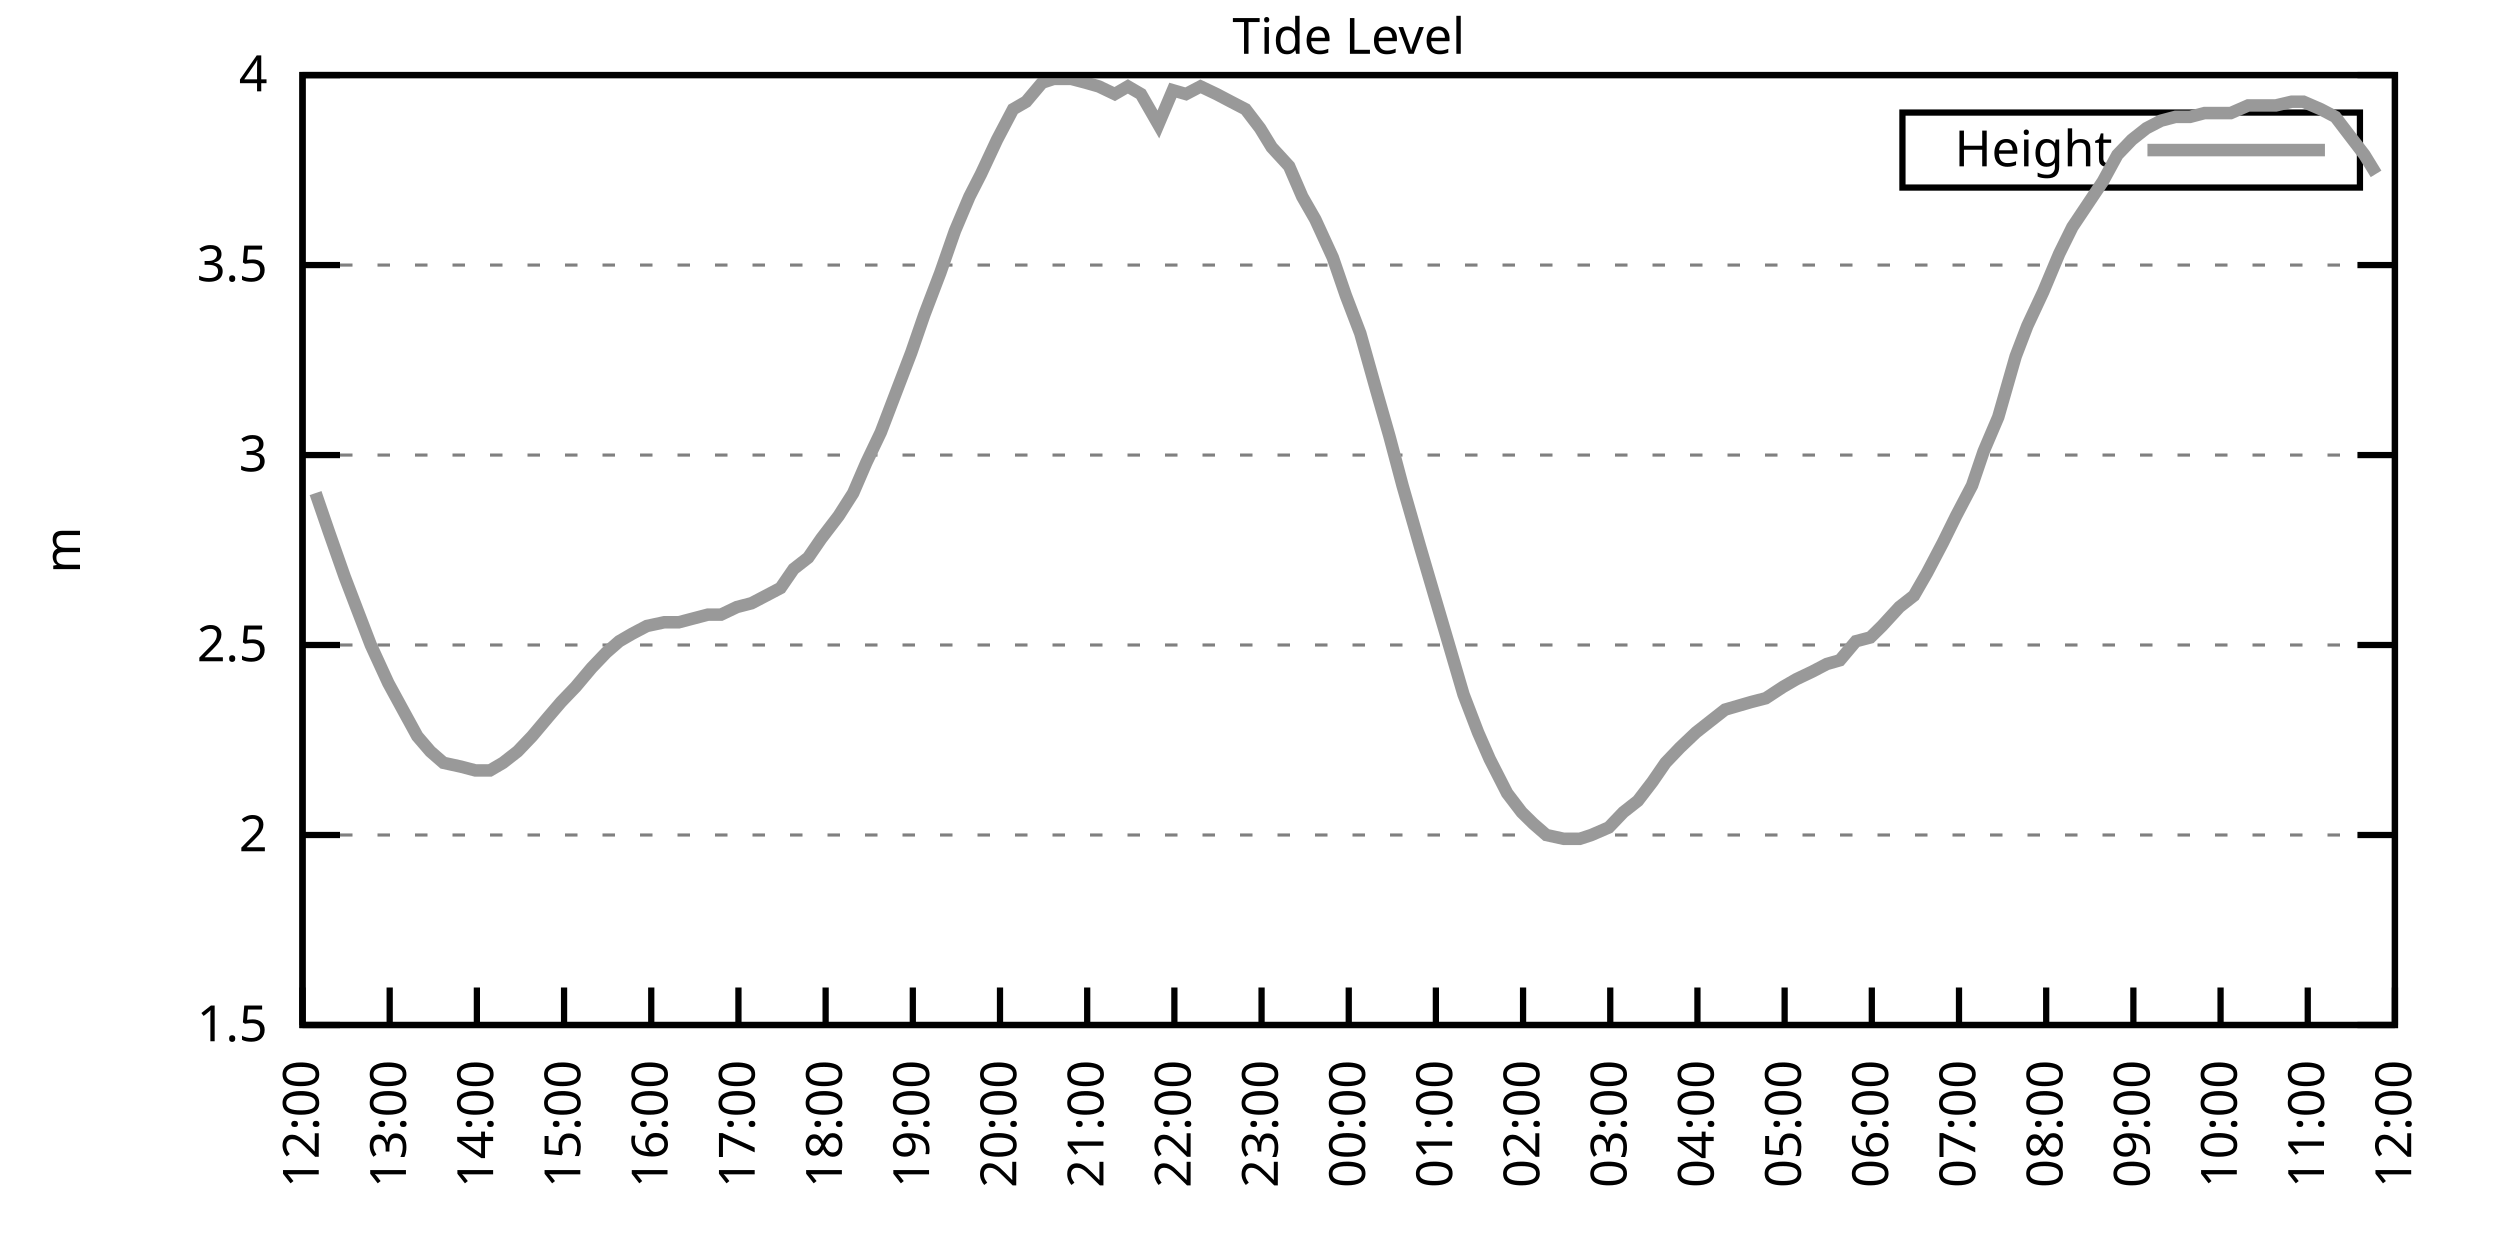
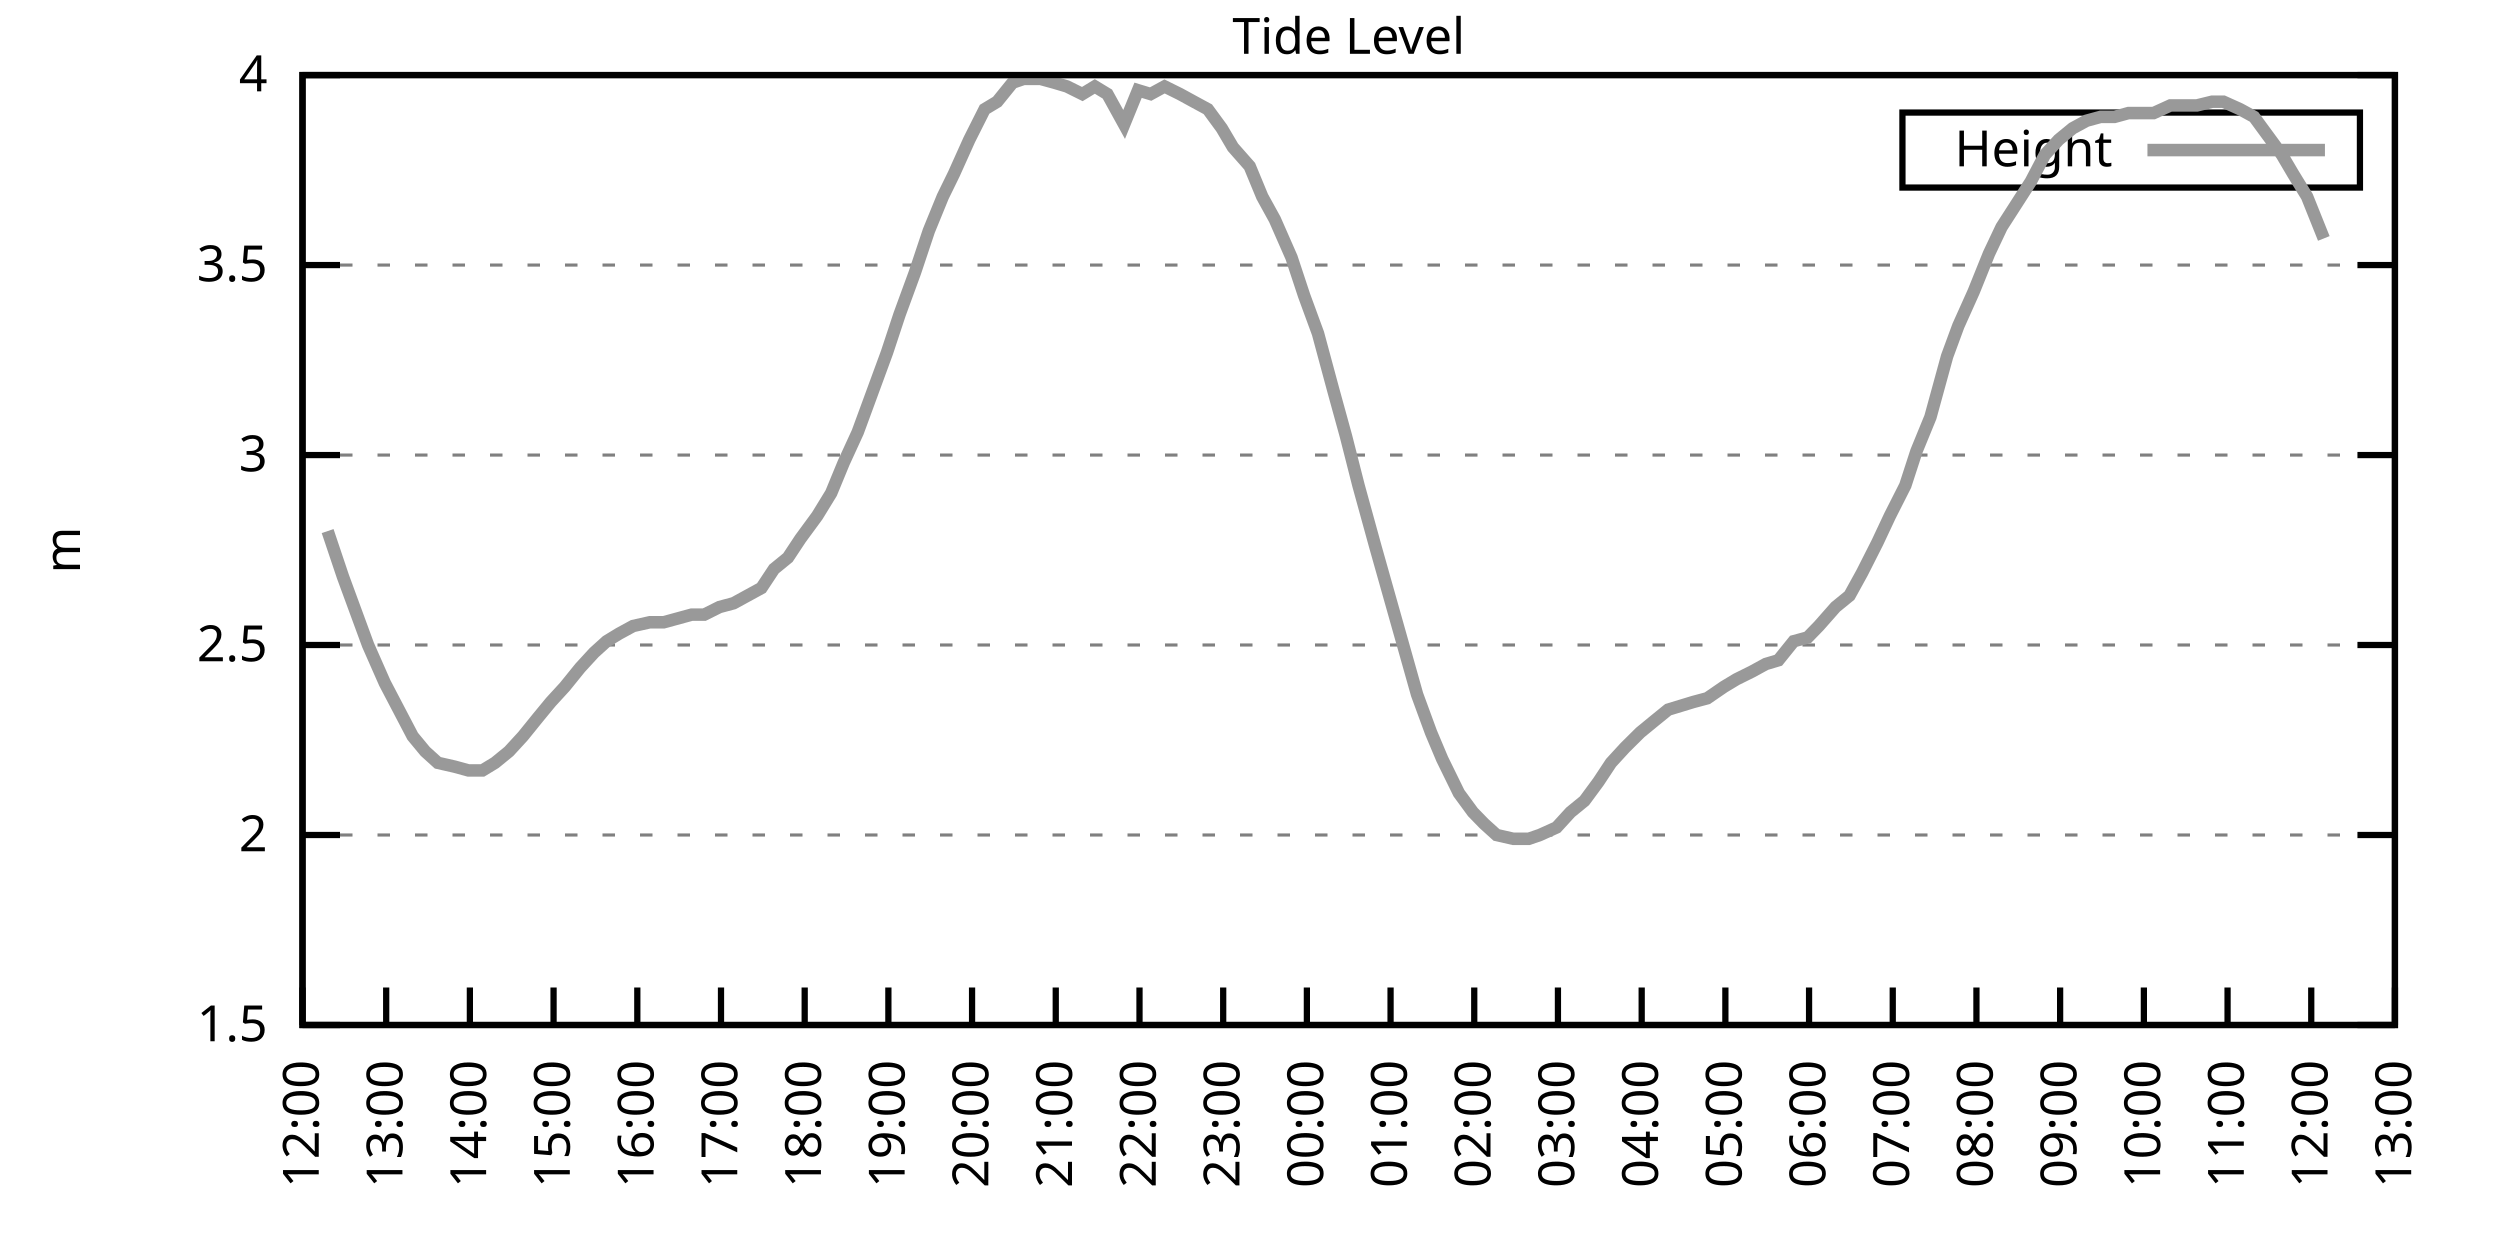
<svg xmlns="http://www.w3.org/2000/svg" xmlns:xlink="http://www.w3.org/1999/xlink" width="400" height="200" viewBox="0 0 400 200">
  <g id="gnuplot_canvas">
    <rect x="0" y="0" width="400" height="200" fill="none" />
    <defs>
      <circle id="gpDot" r="0.5" stroke-width="0.5" stroke="currentColor" />
      <path id="gpPt0" stroke-width="0.333" stroke="currentColor" d="M-1,0 h2 M0,-1 v2" />
      <path id="gpPt1" stroke-width="0.333" stroke="currentColor" d="M-1,-1 L1,1 M1,-1 L-1,1" />
      <path id="gpPt2" stroke-width="0.333" stroke="currentColor" d="M-1,0 L1,0 M0,-1 L0,1 M-1,-1 L1,1 M-1,1 L1,-1" />
      <rect id="gpPt3" stroke-width="0.333" stroke="currentColor" x="-1" y="-1" width="2" height="2" />
      <rect id="gpPt4" stroke-width="0.333" stroke="currentColor" fill="currentColor" x="-1" y="-1" width="2" height="2" />
      <circle id="gpPt5" stroke-width="0.333" stroke="currentColor" cx="0" cy="0" r="1" />
      <use xlink:href="#gpPt5" id="gpPt6" fill="currentColor" stroke="none" />
      <path id="gpPt7" stroke-width="0.333" stroke="currentColor" d="M0,-1.33 L-1.33,0.67 L1.33,0.67 z" />
      <use xlink:href="#gpPt7" id="gpPt8" fill="currentColor" stroke="none" />
      <use xlink:href="#gpPt7" id="gpPt9" stroke="currentColor" transform="rotate(180)" />
      <use xlink:href="#gpPt9" id="gpPt10" fill="currentColor" stroke="none" />
      <use xlink:href="#gpPt3" id="gpPt11" stroke="currentColor" transform="rotate(45)" />
      <use xlink:href="#gpPt11" id="gpPt12" fill="currentColor" stroke="none" />
      <path id="gpPt13" stroke-width="0.333" stroke="currentColor" d="M0,1.330 L1.265,0.411 L0.782,-1.067 L-0.782,-1.076 L-1.265,0.411 z" />
      <use xlink:href="#gpPt13" id="gpPt14" fill="currentColor" stroke="none" />
      <filter id="textbox" filterUnits="objectBoundingBox" x="0" y="0" height="1" width="1">
        <feFlood flood-color="white" flood-opacity="1" result="bgnd" />
        <feComposite in="SourceGraphic" in2="bgnd" operator="atop" />
      </filter>
      <filter id="greybox" filterUnits="objectBoundingBox" x="0" y="0" height="1" width="1">
        <feFlood flood-color="lightgrey" flood-opacity="1" result="grey" />
        <feComposite in="SourceGraphic" in2="grey" operator="atop" />
      </filter>
    </defs>
    <g fill="none" color="white" stroke="currentColor" stroke-width="1.00" stroke-linecap="butt" stroke-linejoin="miter">
</g>
    <g fill="none" color="black" stroke="currentColor" stroke-width="1.00" stroke-linecap="butt" stroke-linejoin="miter">
      <g stroke="none" shape-rendering="crispEdges">
        <polygon fill="rgb(255, 255, 255)" points="48.40,164.00 383.18,164.00 383.18,12.02 48.40,12.02 " />
      </g>
    </g>
    <g fill="none" color="black" stroke="currentColor" stroke-width="1.00" stroke-linecap="butt" stroke-linejoin="miter">
</g>
    <g fill="none" color="black" stroke="black" stroke-width="0.50" stroke-linecap="butt" stroke-linejoin="miter">
</g>
    <g fill="none" color="gray" stroke="currentColor" stroke-width="0.50" stroke-linecap="butt" stroke-linejoin="miter">
      <path stroke="gray" stroke-dasharray="2,4" class="gridline" d="M48.40,164.00 L383.19,164.00  " />
    </g>
    <g fill="none" color="gray" stroke="gray" stroke-width="1.00" stroke-linecap="butt" stroke-linejoin="miter">
</g>
    <g fill="none" color="black" stroke="currentColor" stroke-width="1.00" stroke-linecap="butt" stroke-linejoin="miter">
      <path stroke="black" d="M48.40,164.00 L54.40,164.00 M383.19,164.00 L377.19,164.00  " />
      <g transform="translate(42.80,166.60)" stroke="none" fill="black" font-family="Sans" font-size="8.00" text-anchor="end">
        <text>
          <tspan font-family="Sans"> 1.5</tspan>
        </text>
      </g>
    </g>
    <g fill="none" color="black" stroke="currentColor" stroke-width="1.00" stroke-linecap="butt" stroke-linejoin="miter">
</g>
    <g fill="none" color="black" stroke="black" stroke-width="0.50" stroke-linecap="butt" stroke-linejoin="miter">
</g>
    <g fill="none" color="gray" stroke="currentColor" stroke-width="0.50" stroke-linecap="butt" stroke-linejoin="miter">
      <path stroke="gray" stroke-dasharray="2,4" class="gridline" d="M48.40,133.60 L383.19,133.60  " />
    </g>
    <g fill="none" color="gray" stroke="gray" stroke-width="1.00" stroke-linecap="butt" stroke-linejoin="miter">
</g>
    <g fill="none" color="black" stroke="currentColor" stroke-width="1.00" stroke-linecap="butt" stroke-linejoin="miter">
      <path stroke="black" d="M48.40,133.60 L54.40,133.60 M383.19,133.60 L377.19,133.60  " />
      <g transform="translate(42.80,136.20)" stroke="none" fill="black" font-family="Sans" font-size="8.00" text-anchor="end">
        <text>
          <tspan font-family="Sans"> 2</tspan>
        </text>
      </g>
    </g>
    <g fill="none" color="black" stroke="currentColor" stroke-width="1.00" stroke-linecap="butt" stroke-linejoin="miter">
</g>
    <g fill="none" color="black" stroke="black" stroke-width="0.50" stroke-linecap="butt" stroke-linejoin="miter">
</g>
    <g fill="none" color="gray" stroke="currentColor" stroke-width="0.50" stroke-linecap="butt" stroke-linejoin="miter">
      <path stroke="gray" stroke-dasharray="2,4" class="gridline" d="M48.40,103.20 L383.19,103.20  " />
    </g>
    <g fill="none" color="gray" stroke="gray" stroke-width="1.00" stroke-linecap="butt" stroke-linejoin="miter">
</g>
    <g fill="none" color="black" stroke="currentColor" stroke-width="1.00" stroke-linecap="butt" stroke-linejoin="miter">
      <path stroke="black" d="M48.40,103.20 L54.40,103.20 M383.19,103.20 L377.19,103.20  " />
      <g transform="translate(42.80,105.80)" stroke="none" fill="black" font-family="Sans" font-size="8.00" text-anchor="end">
        <text>
          <tspan font-family="Sans"> 2.5</tspan>
        </text>
      </g>
    </g>
    <g fill="none" color="black" stroke="currentColor" stroke-width="1.00" stroke-linecap="butt" stroke-linejoin="miter">
</g>
    <g fill="none" color="black" stroke="black" stroke-width="0.50" stroke-linecap="butt" stroke-linejoin="miter">
</g>
    <g fill="none" color="gray" stroke="currentColor" stroke-width="0.50" stroke-linecap="butt" stroke-linejoin="miter">
      <path stroke="gray" stroke-dasharray="2,4" class="gridline" d="M48.40,72.81 L383.19,72.81  " />
    </g>
    <g fill="none" color="gray" stroke="gray" stroke-width="1.00" stroke-linecap="butt" stroke-linejoin="miter">
</g>
    <g fill="none" color="black" stroke="currentColor" stroke-width="1.00" stroke-linecap="butt" stroke-linejoin="miter">
      <path stroke="black" d="M48.40,72.81 L54.40,72.81 M383.19,72.81 L377.19,72.81  " />
      <g transform="translate(42.80,75.41)" stroke="none" fill="black" font-family="Sans" font-size="8.00" text-anchor="end">
        <text>
          <tspan font-family="Sans"> 3</tspan>
        </text>
      </g>
    </g>
    <g fill="none" color="black" stroke="currentColor" stroke-width="1.00" stroke-linecap="butt" stroke-linejoin="miter">
</g>
    <g fill="none" color="black" stroke="black" stroke-width="0.50" stroke-linecap="butt" stroke-linejoin="miter">
</g>
    <g fill="none" color="gray" stroke="currentColor" stroke-width="0.50" stroke-linecap="butt" stroke-linejoin="miter">
      <path stroke="gray" stroke-dasharray="2,4" class="gridline" d="M48.40,42.41 L383.19,42.41  " />
    </g>
    <g fill="none" color="gray" stroke="gray" stroke-width="1.00" stroke-linecap="butt" stroke-linejoin="miter">
</g>
    <g fill="none" color="black" stroke="currentColor" stroke-width="1.00" stroke-linecap="butt" stroke-linejoin="miter">
      <path stroke="black" d="M48.40,42.41 L54.40,42.41 M383.19,42.41 L377.19,42.41  " />
      <g transform="translate(42.80,45.01)" stroke="none" fill="black" font-family="Sans" font-size="8.00" text-anchor="end">
        <text>
          <tspan font-family="Sans"> 3.5</tspan>
        </text>
      </g>
    </g>
    <g fill="none" color="black" stroke="currentColor" stroke-width="1.00" stroke-linecap="butt" stroke-linejoin="miter">
</g>
    <g fill="none" color="black" stroke="black" stroke-width="0.50" stroke-linecap="butt" stroke-linejoin="miter">
</g>
    <g fill="none" color="gray" stroke="currentColor" stroke-width="0.50" stroke-linecap="butt" stroke-linejoin="miter">
      <path stroke="gray" stroke-dasharray="2,4" class="gridline" d="M48.40,12.01 L383.19,12.01  " />
    </g>
    <g fill="none" color="gray" stroke="gray" stroke-width="1.00" stroke-linecap="butt" stroke-linejoin="miter">
</g>
    <g fill="none" color="black" stroke="currentColor" stroke-width="1.00" stroke-linecap="butt" stroke-linejoin="miter">
      <path stroke="black" d="M48.40,12.01 L54.40,12.01 M383.19,12.01 L377.19,12.01  " />
      <g transform="translate(42.80,14.61)" stroke="none" fill="black" font-family="Sans" font-size="8.00" text-anchor="end">
        <text>
          <tspan font-family="Sans"> 4</tspan>
        </text>
      </g>
    </g>
    <g fill="none" color="black" stroke="currentColor" stroke-width="1.00" stroke-linecap="butt" stroke-linejoin="miter">
      <path stroke="black" d="M48.40,164.00 L48.40,158.00  " />
      <g transform="translate(51.00,169.60) rotate(270.00)" stroke="none" fill="black" font-family="Sans" font-size="8.00" text-anchor="end">
        <text>
          <tspan font-family="Sans">12:00</tspan>
        </text>
      </g>
    </g>
    <g fill="none" color="black" stroke="currentColor" stroke-width="1.00" stroke-linecap="butt" stroke-linejoin="miter">
-       <path stroke="black" d="M62.35,164.00 L62.35,158.00  " />
-       <g transform="translate(64.95,169.60) rotate(270.00)" stroke="none" fill="black" font-family="Sans" font-size="8.00" text-anchor="end">
+       <path stroke="black" d="M61.79,164.00 L61.79,158.00  " />
+       <g transform="translate(64.39,169.60) rotate(270.00)" stroke="none" fill="black" font-family="Sans" font-size="8.00" text-anchor="end">
        <text>
          <tspan font-family="Sans">13:00</tspan>
        </text>
      </g>
    </g>
    <g fill="none" color="black" stroke="currentColor" stroke-width="1.00" stroke-linecap="butt" stroke-linejoin="miter">
-       <path stroke="black" d="M76.30,164.00 L76.30,158.00  " />
-       <g transform="translate(78.90,169.60) rotate(270.00)" stroke="none" fill="black" font-family="Sans" font-size="8.00" text-anchor="end">
+       <path stroke="black" d="M75.18,164.00 L75.18,158.00  " />
+       <g transform="translate(77.78,169.60) rotate(270.00)" stroke="none" fill="black" font-family="Sans" font-size="8.00" text-anchor="end">
        <text>
          <tspan font-family="Sans">14:00</tspan>
        </text>
      </g>
    </g>
    <g fill="none" color="black" stroke="currentColor" stroke-width="1.00" stroke-linecap="butt" stroke-linejoin="miter">
-       <path stroke="black" d="M90.25,164.00 L90.25,158.00  " />
-       <g transform="translate(92.85,169.60) rotate(270.00)" stroke="none" fill="black" font-family="Sans" font-size="8.00" text-anchor="end">
+       <path stroke="black" d="M88.57,164.00 L88.57,158.00  " />
+       <g transform="translate(91.17,169.60) rotate(270.00)" stroke="none" fill="black" font-family="Sans" font-size="8.00" text-anchor="end">
        <text>
          <tspan font-family="Sans">15:00</tspan>
        </text>
      </g>
    </g>
    <g fill="none" color="black" stroke="currentColor" stroke-width="1.00" stroke-linecap="butt" stroke-linejoin="miter">
-       <path stroke="black" d="M104.20,164.00 L104.20,158.00  " />
-       <g transform="translate(106.80,169.60) rotate(270.00)" stroke="none" fill="black" font-family="Sans" font-size="8.00" text-anchor="end">
+       <path stroke="black" d="M101.97,164.00 L101.97,158.00  " />
+       <g transform="translate(104.57,169.60) rotate(270.00)" stroke="none" fill="black" font-family="Sans" font-size="8.00" text-anchor="end">
        <text>
          <tspan font-family="Sans">16:00</tspan>
        </text>
      </g>
    </g>
    <g fill="none" color="black" stroke="currentColor" stroke-width="1.00" stroke-linecap="butt" stroke-linejoin="miter">
-       <path stroke="black" d="M118.15,164.00 L118.15,158.00  " />
-       <g transform="translate(120.75,169.60) rotate(270.00)" stroke="none" fill="black" font-family="Sans" font-size="8.00" text-anchor="end">
+       <path stroke="black" d="M115.36,164.00 L115.36,158.00  " />
+       <g transform="translate(117.96,169.60) rotate(270.00)" stroke="none" fill="black" font-family="Sans" font-size="8.00" text-anchor="end">
        <text>
          <tspan font-family="Sans">17:00</tspan>
        </text>
      </g>
    </g>
    <g fill="none" color="black" stroke="currentColor" stroke-width="1.00" stroke-linecap="butt" stroke-linejoin="miter">
-       <path stroke="black" d="M132.10,164.00 L132.10,158.00  " />
-       <g transform="translate(134.70,169.60) rotate(270.00)" stroke="none" fill="black" font-family="Sans" font-size="8.00" text-anchor="end">
+       <path stroke="black" d="M128.75,164.00 L128.75,158.00  " />
+       <g transform="translate(131.35,169.60) rotate(270.00)" stroke="none" fill="black" font-family="Sans" font-size="8.00" text-anchor="end">
        <text>
          <tspan font-family="Sans">18:00</tspan>
        </text>
      </g>
    </g>
    <g fill="none" color="black" stroke="currentColor" stroke-width="1.00" stroke-linecap="butt" stroke-linejoin="miter">
-       <path stroke="black" d="M146.05,164.00 L146.05,158.00  " />
-       <g transform="translate(148.65,169.60) rotate(270.00)" stroke="none" fill="black" font-family="Sans" font-size="8.00" text-anchor="end">
+       <path stroke="black" d="M142.14,164.00 L142.14,158.00  " />
+       <g transform="translate(144.74,169.60) rotate(270.00)" stroke="none" fill="black" font-family="Sans" font-size="8.00" text-anchor="end">
        <text>
          <tspan font-family="Sans">19:00</tspan>
        </text>
      </g>
    </g>
    <g fill="none" color="black" stroke="currentColor" stroke-width="1.00" stroke-linecap="butt" stroke-linejoin="miter">
-       <path stroke="black" d="M160.00,164.00 L160.00,158.00  " />
-       <g transform="translate(162.60,169.60) rotate(270.00)" stroke="none" fill="black" font-family="Sans" font-size="8.00" text-anchor="end">
+       <path stroke="black" d="M155.53,164.00 L155.53,158.00  " />
+       <g transform="translate(158.13,169.60) rotate(270.00)" stroke="none" fill="black" font-family="Sans" font-size="8.00" text-anchor="end">
        <text>
          <tspan font-family="Sans">20:00</tspan>
        </text>
      </g>
    </g>
    <g fill="none" color="black" stroke="currentColor" stroke-width="1.00" stroke-linecap="butt" stroke-linejoin="miter">
-       <path stroke="black" d="M173.95,164.00 L173.95,158.00  " />
-       <g transform="translate(176.55,169.60) rotate(270.00)" stroke="none" fill="black" font-family="Sans" font-size="8.00" text-anchor="end">
+       <path stroke="black" d="M168.92,164.00 L168.92,158.00  " />
+       <g transform="translate(171.52,169.60) rotate(270.00)" stroke="none" fill="black" font-family="Sans" font-size="8.00" text-anchor="end">
        <text>
          <tspan font-family="Sans">21:00</tspan>
        </text>
      </g>
    </g>
    <g fill="none" color="black" stroke="currentColor" stroke-width="1.00" stroke-linecap="butt" stroke-linejoin="miter">
-       <path stroke="black" d="M187.90,164.00 L187.90,158.00  " />
-       <g transform="translate(190.50,169.60) rotate(270.00)" stroke="none" fill="black" font-family="Sans" font-size="8.00" text-anchor="end">
+       <path stroke="black" d="M182.32,164.00 L182.32,158.00  " />
+       <g transform="translate(184.92,169.60) rotate(270.00)" stroke="none" fill="black" font-family="Sans" font-size="8.00" text-anchor="end">
        <text>
          <tspan font-family="Sans">22:00</tspan>
        </text>
      </g>
    </g>
    <g fill="none" color="black" stroke="currentColor" stroke-width="1.00" stroke-linecap="butt" stroke-linejoin="miter">
-       <path stroke="black" d="M201.85,164.00 L201.85,158.00  " />
-       <g transform="translate(204.45,169.60) rotate(270.00)" stroke="none" fill="black" font-family="Sans" font-size="8.00" text-anchor="end">
+       <path stroke="black" d="M195.71,164.00 L195.71,158.00  " />
+       <g transform="translate(198.31,169.60) rotate(270.00)" stroke="none" fill="black" font-family="Sans" font-size="8.00" text-anchor="end">
        <text>
          <tspan font-family="Sans">23:00</tspan>
        </text>
      </g>
    </g>
    <g fill="none" color="black" stroke="currentColor" stroke-width="1.00" stroke-linecap="butt" stroke-linejoin="miter">
-       <path stroke="black" d="M215.80,164.00 L215.80,158.00  " />
-       <g transform="translate(218.40,169.60) rotate(270.00)" stroke="none" fill="black" font-family="Sans" font-size="8.00" text-anchor="end">
+       <path stroke="black" d="M209.10,164.00 L209.10,158.00  " />
+       <g transform="translate(211.70,169.60) rotate(270.00)" stroke="none" fill="black" font-family="Sans" font-size="8.00" text-anchor="end">
        <text>
          <tspan font-family="Sans">00:00</tspan>
        </text>
      </g>
    </g>
    <g fill="none" color="black" stroke="currentColor" stroke-width="1.00" stroke-linecap="butt" stroke-linejoin="miter">
-       <path stroke="black" d="M229.74,164.00 L229.74,158.00  " />
-       <g transform="translate(232.34,169.60) rotate(270.00)" stroke="none" fill="black" font-family="Sans" font-size="8.00" text-anchor="end">
+       <path stroke="black" d="M222.49,164.00 L222.49,158.00  " />
+       <g transform="translate(225.09,169.60) rotate(270.00)" stroke="none" fill="black" font-family="Sans" font-size="8.00" text-anchor="end">
        <text>
          <tspan font-family="Sans">01:00</tspan>
        </text>
      </g>
    </g>
    <g fill="none" color="black" stroke="currentColor" stroke-width="1.00" stroke-linecap="butt" stroke-linejoin="miter">
-       <path stroke="black" d="M243.69,164.00 L243.69,158.00  " />
-       <g transform="translate(246.29,169.60) rotate(270.00)" stroke="none" fill="black" font-family="Sans" font-size="8.00" text-anchor="end">
+       <path stroke="black" d="M235.88,164.00 L235.88,158.00  " />
+       <g transform="translate(238.48,169.60) rotate(270.00)" stroke="none" fill="black" font-family="Sans" font-size="8.00" text-anchor="end">
        <text>
          <tspan font-family="Sans">02:00</tspan>
        </text>
      </g>
    </g>
    <g fill="none" color="black" stroke="currentColor" stroke-width="1.00" stroke-linecap="butt" stroke-linejoin="miter">
-       <path stroke="black" d="M257.64,164.00 L257.64,158.00  " />
-       <g transform="translate(260.24,169.60) rotate(270.00)" stroke="none" fill="black" font-family="Sans" font-size="8.00" text-anchor="end">
+       <path stroke="black" d="M249.27,164.00 L249.27,158.00  " />
+       <g transform="translate(251.87,169.60) rotate(270.00)" stroke="none" fill="black" font-family="Sans" font-size="8.00" text-anchor="end">
        <text>
          <tspan font-family="Sans">03:00</tspan>
        </text>
      </g>
    </g>
    <g fill="none" color="black" stroke="currentColor" stroke-width="1.00" stroke-linecap="butt" stroke-linejoin="miter">
-       <path stroke="black" d="M271.59,164.00 L271.59,158.00  " />
-       <g transform="translate(274.19,169.60) rotate(270.00)" stroke="none" fill="black" font-family="Sans" font-size="8.00" text-anchor="end">
+       <path stroke="black" d="M262.67,164.00 L262.67,158.00  " />
+       <g transform="translate(265.27,169.60) rotate(270.00)" stroke="none" fill="black" font-family="Sans" font-size="8.00" text-anchor="end">
        <text>
          <tspan font-family="Sans">04:00</tspan>
        </text>
      </g>
    </g>
    <g fill="none" color="black" stroke="currentColor" stroke-width="1.00" stroke-linecap="butt" stroke-linejoin="miter">
-       <path stroke="black" d="M285.54,164.00 L285.54,158.00  " />
-       <g transform="translate(288.14,169.60) rotate(270.00)" stroke="none" fill="black" font-family="Sans" font-size="8.00" text-anchor="end">
+       <path stroke="black" d="M276.06,164.00 L276.06,158.00  " />
+       <g transform="translate(278.66,169.60) rotate(270.00)" stroke="none" fill="black" font-family="Sans" font-size="8.00" text-anchor="end">
        <text>
          <tspan font-family="Sans">05:00</tspan>
        </text>
      </g>
    </g>
    <g fill="none" color="black" stroke="currentColor" stroke-width="1.00" stroke-linecap="butt" stroke-linejoin="miter">
-       <path stroke="black" d="M299.49,164.00 L299.49,158.00  " />
-       <g transform="translate(302.09,169.60) rotate(270.00)" stroke="none" fill="black" font-family="Sans" font-size="8.00" text-anchor="end">
+       <path stroke="black" d="M289.45,164.00 L289.45,158.00  " />
+       <g transform="translate(292.05,169.60) rotate(270.00)" stroke="none" fill="black" font-family="Sans" font-size="8.00" text-anchor="end">
        <text>
          <tspan font-family="Sans">06:00</tspan>
        </text>
      </g>
    </g>
    <g fill="none" color="black" stroke="currentColor" stroke-width="1.00" stroke-linecap="butt" stroke-linejoin="miter">
-       <path stroke="black" d="M313.44,164.00 L313.44,158.00  " />
-       <g transform="translate(316.04,169.60) rotate(270.00)" stroke="none" fill="black" font-family="Sans" font-size="8.00" text-anchor="end">
+       <path stroke="black" d="M302.84,164.00 L302.84,158.00  " />
+       <g transform="translate(305.44,169.60) rotate(270.00)" stroke="none" fill="black" font-family="Sans" font-size="8.00" text-anchor="end">
        <text>
          <tspan font-family="Sans">07:00</tspan>
        </text>
      </g>
    </g>
    <g fill="none" color="black" stroke="currentColor" stroke-width="1.00" stroke-linecap="butt" stroke-linejoin="miter">
-       <path stroke="black" d="M327.39,164.00 L327.39,158.00  " />
-       <g transform="translate(329.99,169.60) rotate(270.00)" stroke="none" fill="black" font-family="Sans" font-size="8.00" text-anchor="end">
+       <path stroke="black" d="M316.23,164.00 L316.23,158.00  " />
+       <g transform="translate(318.83,169.60) rotate(270.00)" stroke="none" fill="black" font-family="Sans" font-size="8.00" text-anchor="end">
        <text>
          <tspan font-family="Sans">08:00</tspan>
        </text>
      </g>
    </g>
    <g fill="none" color="black" stroke="currentColor" stroke-width="1.00" stroke-linecap="butt" stroke-linejoin="miter">
-       <path stroke="black" d="M341.34,164.00 L341.34,158.00  " />
-       <g transform="translate(343.94,169.60) rotate(270.00)" stroke="none" fill="black" font-family="Sans" font-size="8.00" text-anchor="end">
+       <path stroke="black" d="M329.62,164.00 L329.62,158.00  " />
+       <g transform="translate(332.22,169.60) rotate(270.00)" stroke="none" fill="black" font-family="Sans" font-size="8.00" text-anchor="end">
        <text>
          <tspan font-family="Sans">09:00</tspan>
        </text>
      </g>
    </g>
    <g fill="none" color="black" stroke="currentColor" stroke-width="1.00" stroke-linecap="butt" stroke-linejoin="miter">
-       <path stroke="black" d="M355.29,164.00 L355.29,158.00  " />
-       <g transform="translate(357.89,169.60) rotate(270.00)" stroke="none" fill="black" font-family="Sans" font-size="8.00" text-anchor="end">
+       <path stroke="black" d="M343.02,164.00 L343.02,158.00  " />
+       <g transform="translate(345.62,169.60) rotate(270.00)" stroke="none" fill="black" font-family="Sans" font-size="8.00" text-anchor="end">
        <text>
          <tspan font-family="Sans">10:00</tspan>
        </text>
      </g>
    </g>
    <g fill="none" color="black" stroke="currentColor" stroke-width="1.00" stroke-linecap="butt" stroke-linejoin="miter">
-       <path stroke="black" d="M369.24,164.00 L369.24,158.00  " />
-       <g transform="translate(371.84,169.60) rotate(270.00)" stroke="none" fill="black" font-family="Sans" font-size="8.00" text-anchor="end">
+       <path stroke="black" d="M356.41,164.00 L356.41,158.00  " />
+       <g transform="translate(359.01,169.60) rotate(270.00)" stroke="none" fill="black" font-family="Sans" font-size="8.00" text-anchor="end">
        <text>
          <tspan font-family="Sans">11:00</tspan>
+         </text>
+       </g>
+     </g>
+     <g fill="none" color="black" stroke="currentColor" stroke-width="1.00" stroke-linecap="butt" stroke-linejoin="miter">
+       <path stroke="black" d="M369.80,164.00 L369.80,158.00  " />
+       <g transform="translate(372.40,169.60) rotate(270.00)" stroke="none" fill="black" font-family="Sans" font-size="8.00" text-anchor="end">
+         <text>
+           <tspan font-family="Sans">12:00</tspan>
        </text>
      </g>
    </g>
    <g fill="none" color="black" stroke="currentColor" stroke-width="1.00" stroke-linecap="butt" stroke-linejoin="miter">
      <path stroke="black" d="M383.19,164.00 L383.19,158.00  " />
      <g transform="translate(385.79,169.60) rotate(270.00)" stroke="none" fill="black" font-family="Sans" font-size="8.00" text-anchor="end">
        <text>
-           <tspan font-family="Sans">12:00</tspan>
+           <tspan font-family="Sans">13:00</tspan>
        </text>
      </g>
    </g>
    <g fill="none" color="black" stroke="currentColor" stroke-width="1.00" stroke-linecap="butt" stroke-linejoin="miter">
</g>
    <g fill="none" color="black" stroke="currentColor" stroke-width="1.00" stroke-linecap="butt" stroke-linejoin="miter">
      <path stroke="black" d="M48.40,12.01 L48.40,164.00 L383.19,164.00 L383.19,12.01 L48.40,12.01 Z  " />
    </g>
    <g fill="none" color="black" stroke="currentColor" stroke-width="1.00" stroke-linecap="butt" stroke-linejoin="miter">
</g>
    <g fill="none" color="black" stroke="currentColor" stroke-width="1.00" stroke-linecap="butt" stroke-linejoin="miter">
      <path stroke="black" d="M304.39,30.01 L304.39,18.01 L377.59,18.01 L377.59,30.01 L304.39,30.01 Z  " />
    </g>
    <g id="Tide_level_plot_1">
      <g fill="none" color="white" stroke="black" stroke-width="2.00" stroke-linecap="butt" stroke-linejoin="miter">
</g>
      <g fill="none" color="black" stroke="currentColor" stroke-width="2.00" stroke-linecap="butt" stroke-linejoin="miter">
        <g transform="translate(337.99,26.61)" stroke="none" fill="black" font-family="Sans" font-size="8.00" text-anchor="end">
          <text>
            <tspan font-family="Sans">Height</tspan>
          </text>
        </g>
      </g>
      <g fill="none" color="black" stroke="currentColor" stroke-width="2.00" stroke-linecap="butt" stroke-linejoin="miter">
-         <path stroke="rgb(153, 153, 153)" d="M343.59,24.01 L371.99,24.01 M50.49,78.89 L52.58,84.97 L55.14,92.26 L57.23,97.73 L59.33,103.20 L62.12,109.28   L64.44,113.54 L66.77,117.80 L68.86,120.23 L70.95,122.05 L73.74,122.66 L76.07,123.27 L78.39,123.27 L80.48,122.05   L82.81,120.23 L85.13,117.80 L87.69,114.76 L89.78,112.32 L92.11,109.89 L94.67,106.85 L96.99,104.42 L99.08,102.60   L101.18,101.38 L103.50,100.16 L106.29,99.56 L108.62,99.56 L110.94,98.95 L113.27,98.34 L115.36,98.34 L117.92,97.12   L120.24,96.52 L122.57,95.30 L124.89,94.08 L126.98,91.04 L129.31,89.22 L131.40,86.18 L134.19,82.53 L136.51,78.89   L138.61,74.02 L140.93,69.16 L142.79,64.29 L145.81,56.39 L147.91,50.31 L150.46,43.62 L152.79,36.94 L155.11,31.46   L156.97,27.82 L159.53,22.35 L162.09,17.48 L164.18,16.27 L166.74,13.23 L168.60,12.62 L171.39,12.62 L173.71,13.23   L175.81,13.83 L178.36,15.05 L180.46,13.83 L182.55,15.05 L185.34,19.91 L187.66,14.44 L189.76,15.05 L192.08,13.83   L194.64,15.05 L196.96,16.27 L199.29,17.48 L201.61,20.52 L203.47,23.56 L206.26,26.60 L208.36,31.46 L210.45,35.11   L213.24,41.19 L215.33,47.27 L217.65,53.35 L220.21,62.47 L222.30,69.77 L224.40,77.67 L227.19,87.40 L229.51,95.30   L231.84,103.20 L234.16,111.11 L236.49,117.19 L238.35,121.44 L241.14,126.91 L243.46,129.95 L245.32,131.78 L247.41,133.60   L250.20,134.21 L252.76,134.21 L254.62,133.60 L257.41,132.39 L259.74,129.95 L262.06,128.13 L264.39,125.09 L266.48,122.05   L268.80,119.62 L271.36,117.19 L273.69,115.36 L276.01,113.54 L278.10,112.93 L280.20,112.32 L282.52,111.72 L285.31,109.89   L287.40,108.68 L289.96,107.46 L292.29,106.24 L294.38,105.64 L296.94,102.60 L299.26,101.99 L301.12,100.16 L303.91,97.12   L306.23,95.30 L308.33,91.65 L310.88,86.79 L312.98,82.53 L315.53,77.67 L317.39,72.20 L319.72,66.73 L322.51,57.00   L324.37,52.14 L326.93,46.66 L329.48,40.58 L331.58,36.33 L336.46,29.03 L338.78,24.78 L341.11,22.35 L343.43,20.52   L345.76,19.31 L348.08,18.70 L350.41,18.70 L352.73,18.09 L354.83,18.09 L356.92,18.09 L359.71,16.87 L361.80,16.87   L364.13,16.87 L366.68,16.27 L368.54,16.27 L371.33,17.48 L373.66,18.70 L375.98,21.74 L378.31,24.78 L380.17,27.82    " />
+         <path stroke="rgb(153, 153, 153)" d="M343.59,24.01 L371.99,24.01 M52.42,84.97 L54.87,92.26 L56.88,97.73 L58.89,103.20 L61.57,109.28 L63.80,113.54   L66.03,117.80 L68.04,120.23 L70.05,122.05 L72.73,122.66 L74.96,123.27 L77.19,123.27 L79.20,122.05 L81.43,120.23   L83.66,117.80 L86.12,114.76 L88.13,112.32 L90.36,109.89 L92.82,106.85 L95.05,104.42 L97.06,102.60 L99.06,101.38   L101.30,100.16 L103.98,99.56 L106.21,99.56 L108.44,98.95 L110.67,98.34 L112.68,98.34 L115.13,97.12 L117.37,96.52   L119.60,95.30 L121.83,94.08 L123.84,91.04 L126.07,89.22 L128.08,86.18 L130.76,82.53 L132.99,78.89 L135.00,74.02   L137.23,69.16 L139.02,64.29 L141.92,56.39 L143.93,50.31 L146.38,43.62 L148.61,36.94 L150.85,31.46 L152.63,27.82   L155.09,22.35 L157.54,17.48 L159.55,16.27 L162.01,13.23 L163.79,12.62 L166.47,12.62 L168.70,13.23 L170.71,13.83   L173.17,15.05 L175.17,13.83 L177.18,15.05 L179.86,19.91 L182.09,14.44 L184.10,15.05 L186.33,13.83 L188.79,15.05   L191.02,16.27 L193.25,17.48 L195.48,20.52 L197.27,23.56 L199.95,26.60 L201.96,31.46 L203.97,35.11 L206.64,41.19   L208.65,47.27 L210.88,53.35 L213.34,62.47 L215.35,69.77 L217.36,77.67 L220.04,87.40 L222.27,95.30 L224.50,103.20   L226.73,111.11 L228.96,117.19 L230.75,121.44 L233.43,126.91 L235.66,129.95 L237.44,131.78 L239.45,133.60 L242.13,134.21   L244.59,134.21 L246.37,133.60 L249.05,132.39 L251.28,129.95 L253.51,128.13 L255.75,125.09 L257.76,122.05 L259.99,119.62   L262.44,117.19 L264.67,115.36 L266.91,113.54 L268.92,112.93 L270.92,112.32 L273.16,111.72 L275.83,109.89 L277.84,108.68   L280.30,107.46 L282.53,106.24 L284.54,105.64 L286.99,102.60 L289.23,101.99 L291.01,100.16 L293.69,97.12 L295.92,95.30   L297.93,91.65 L300.39,86.79 L302.39,82.53 L304.85,77.67 L306.63,72.20 L308.87,66.73 L311.54,57.00 L313.33,52.14   L315.79,46.66 L318.24,40.58 L320.25,36.33 L324.94,29.03 L327.17,24.78 L329.40,22.35 L331.63,20.52 L333.86,19.31   L336.10,18.70 L338.33,18.70 L340.56,18.09 L342.57,18.09 L344.58,18.09 L347.26,16.87 L349.26,16.87 L351.50,16.87   L353.95,16.27 L355.74,16.27 L358.42,17.48 L360.65,18.70 L362.88,21.74 L365.11,24.78 L366.90,27.82 L369.13,31.46   L371.81,38.15  " />
      </g>
    </g>
    <g fill="none" color="black" stroke="currentColor" stroke-width="2.00" stroke-linecap="butt" stroke-linejoin="miter">
</g>
    <g fill="none" color="black" stroke="black" stroke-width="1.00" stroke-linecap="butt" stroke-linejoin="miter">
</g>
    <g fill="none" color="black" stroke="currentColor" stroke-width="1.00" stroke-linecap="butt" stroke-linejoin="miter">
      <path stroke="black" d="M48.40,12.01 L48.40,164.00 L383.19,164.00 L383.19,12.01 L48.40,12.01 Z  " />
      <g transform="translate(12.80,88.01) rotate(270.00)" stroke="none" fill="black" font-family="Sans" font-size="8.00" text-anchor="middle">
        <text>
          <tspan font-family="Sans">m</tspan>
        </text>
      </g>
    </g>
    <g fill="none" color="black" stroke="currentColor" stroke-width="1.00" stroke-linecap="butt" stroke-linejoin="miter">
</g>
    <g fill="none" color="black" stroke="currentColor" stroke-width="1.00" stroke-linecap="butt" stroke-linejoin="miter">
      <g transform="translate(215.79,8.61)" stroke="none" fill="black" font-family="Sans" font-size="8.00" text-anchor="middle">
        <text>
          <tspan font-family="Sans">Tide Level</tspan>
        </text>
      </g>
    </g>
    <g fill="none" color="black" stroke="currentColor" stroke-width="1.00" stroke-linecap="butt" stroke-linejoin="miter">
</g>
  </g>
</svg>
